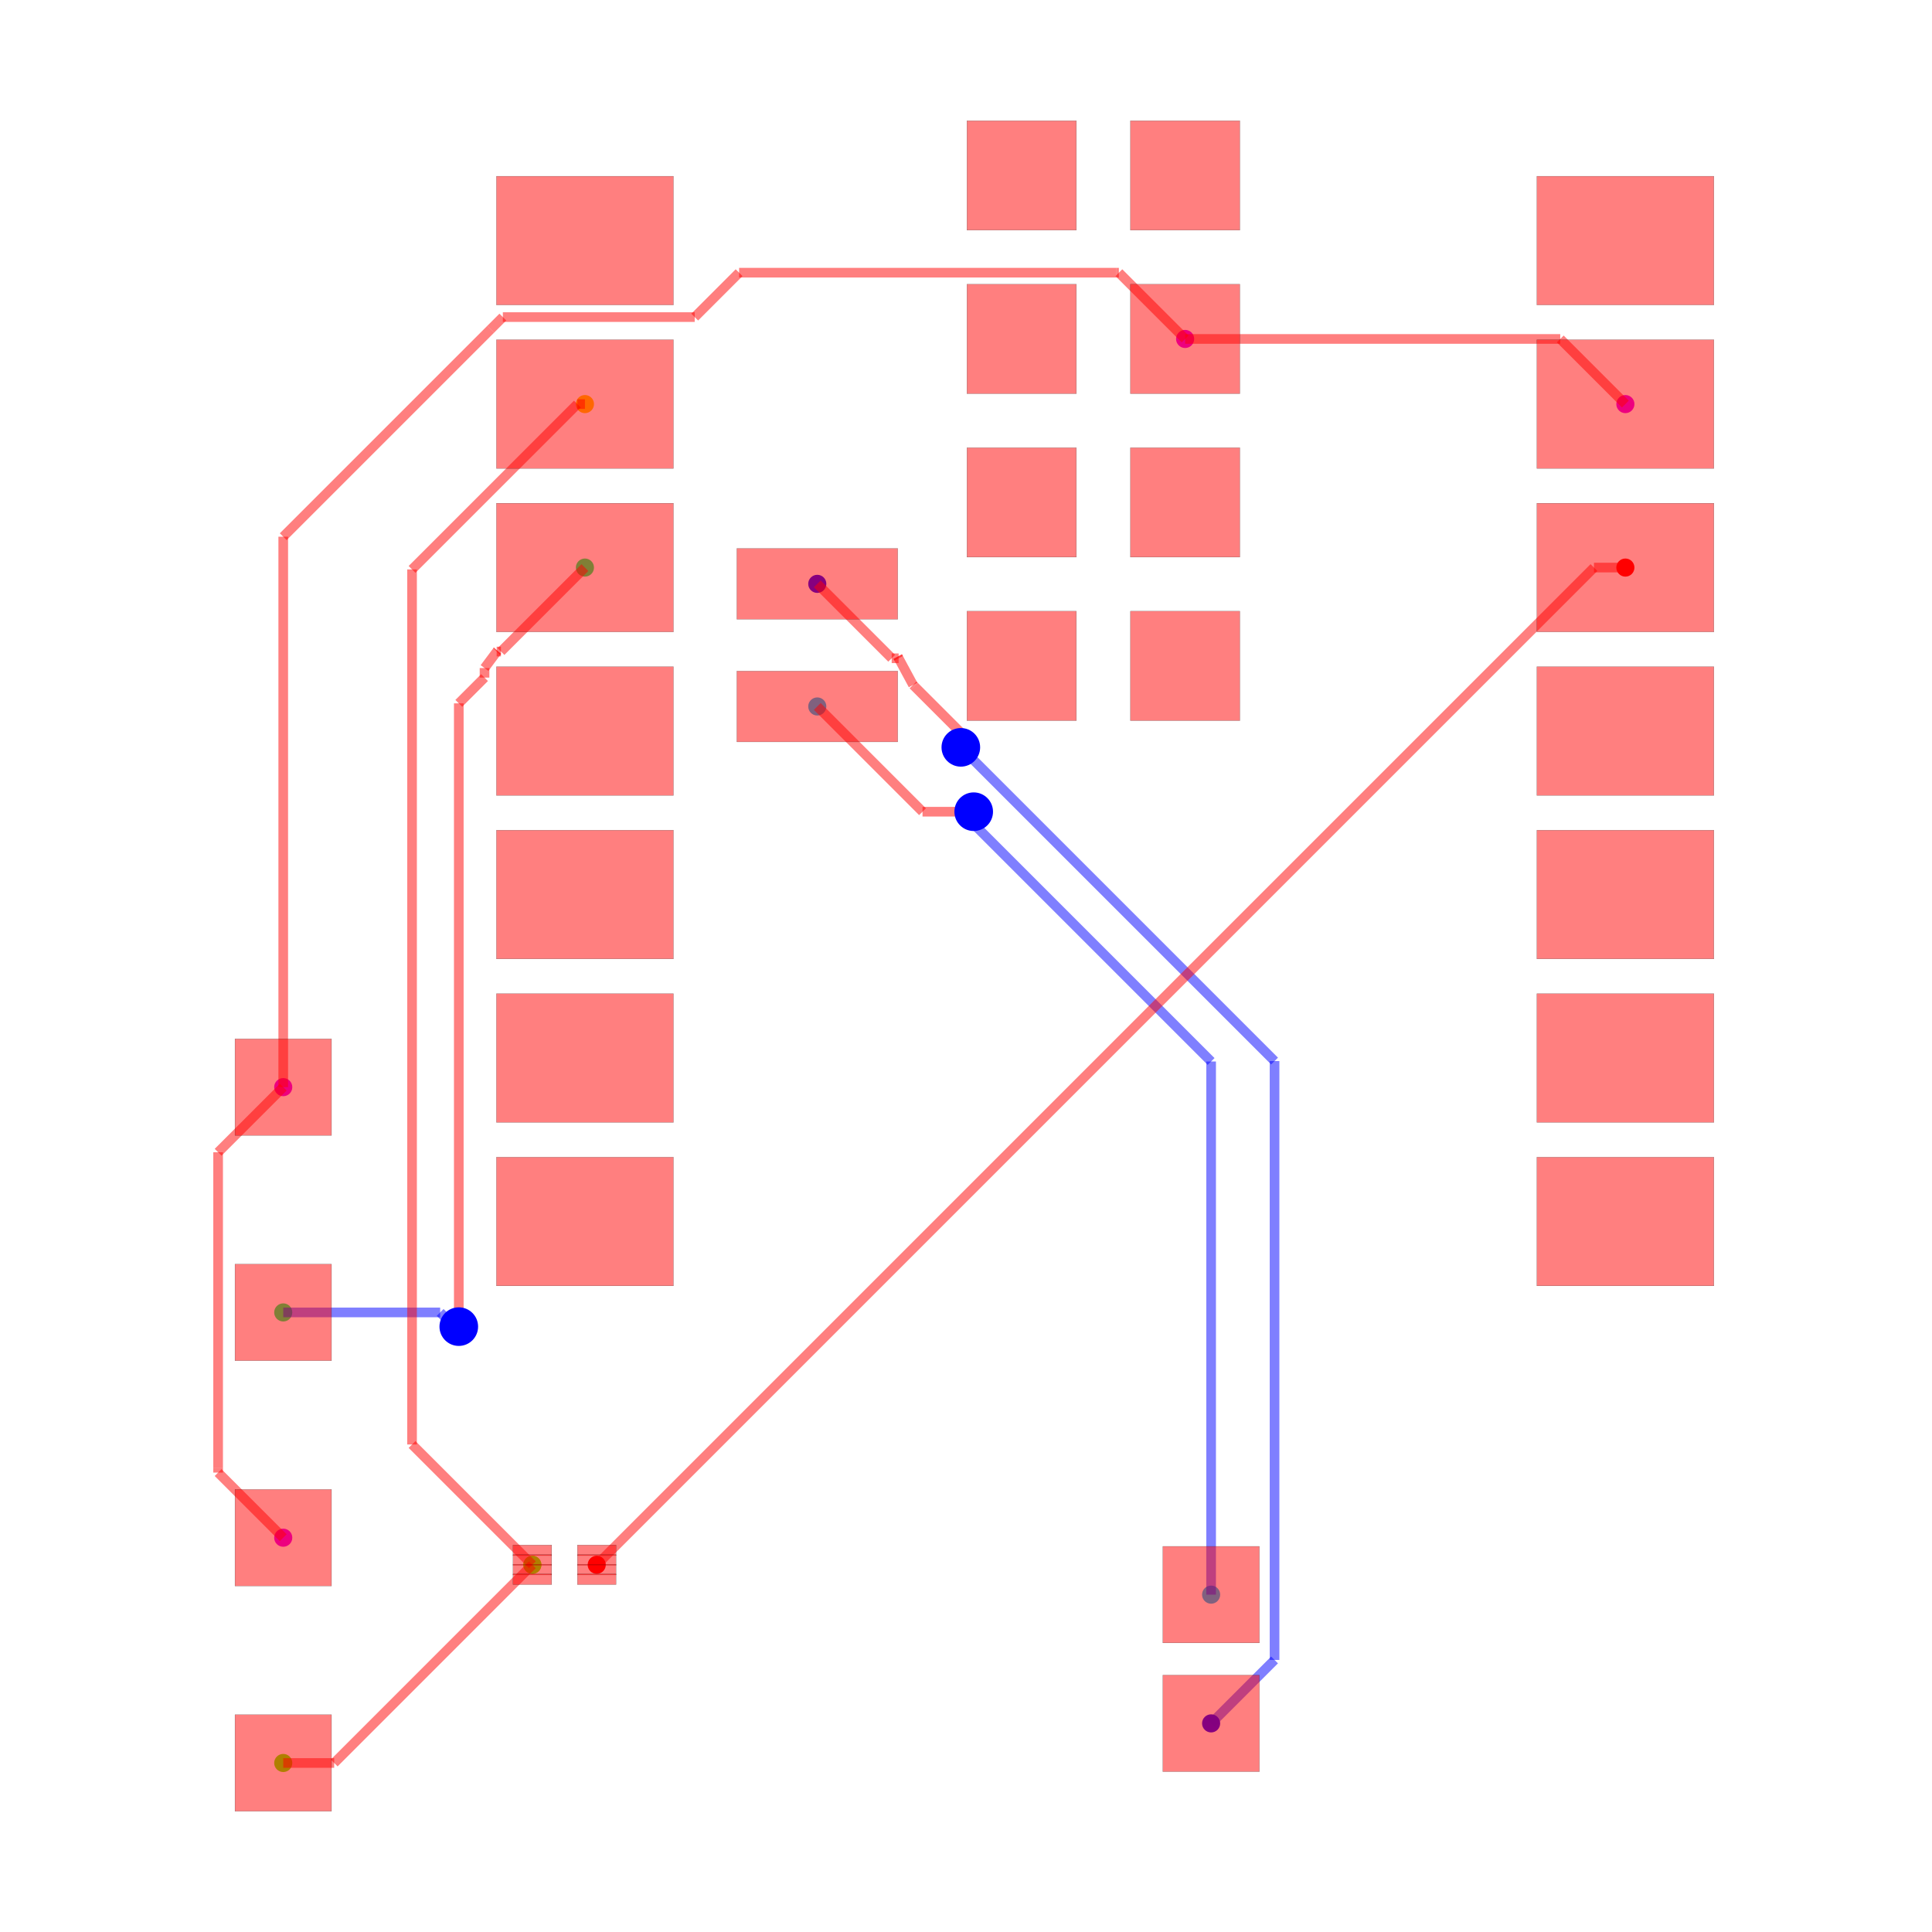
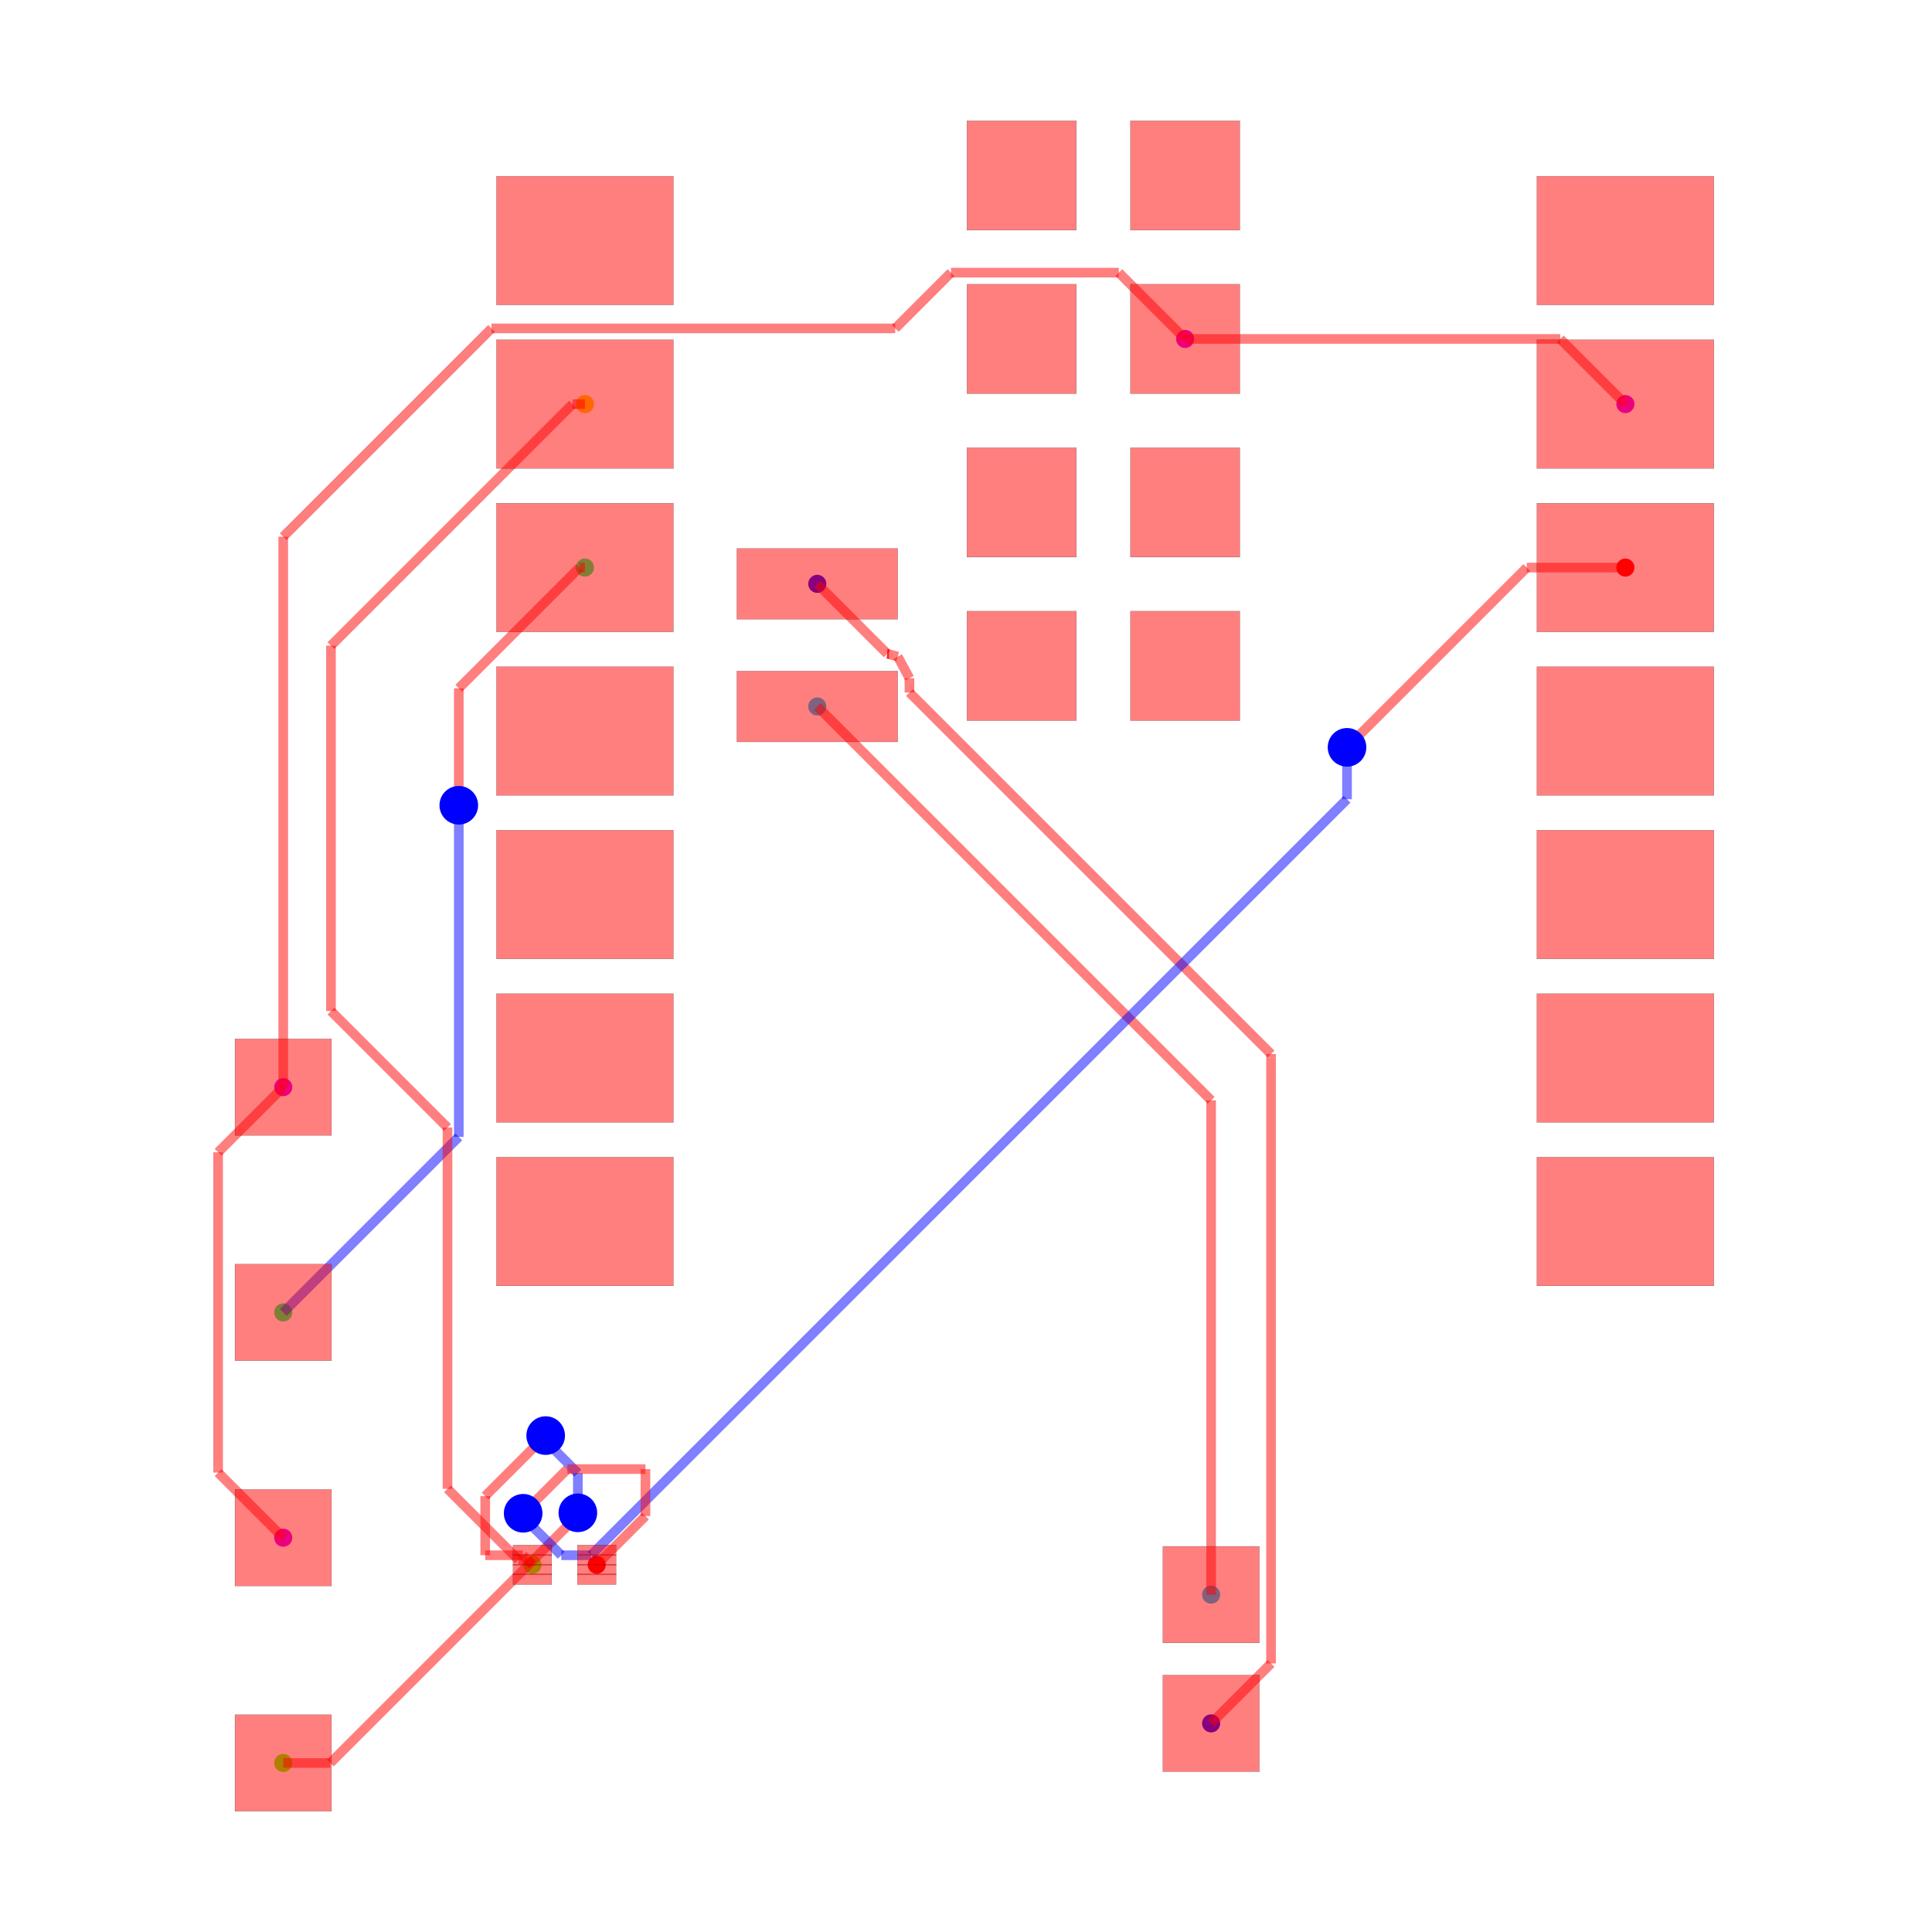
<svg xmlns="http://www.w3.org/2000/svg" width="640" height="640" viewBox="0 0 640 640">
  <rect width="100%" height="100%" fill="white" />
  <g>
    <circle data-type="point" data-label="source_trace_2 (top)" data-x="10.124772" data-y="6.993" cx="538.428" cy="188.015" r="3" fill="hsl(0, 100%, 50%)" />
  </g>
  <g>
    <circle data-type="point" data-label="source_trace_2 (top)" data-x="-5.856893060790263" data-y="-8.500436101920712" cx="197.674" cy="518.359" r="3" fill="hsl(0, 100%, 50%)" />
  </g>
  <g>
    <circle data-type="point" data-label="source_trace_3 (top)" data-x="-6.040227999999999" data-y="9.533000000000001" cx="193.765" cy="133.858" r="3" fill="hsl(48.571, 100%, 50%)" />
  </g>
  <g>
    <circle data-type="point" data-label="source_trace_3 (top)" data-x="-6.856893060790263" data-y="-8.500436101920712" cx="176.352" cy="518.359" r="3" fill="hsl(48.571, 100%, 50%)" />
  </g>
  <g>
    <circle data-type="point" data-label="source_trace_4 (top)" data-x="-6.856893060790263" data-y="-8.500436101920712" cx="176.352" cy="518.359" r="3" fill="hsl(97.143, 100%, 50%)" />
  </g>
  <g>
    <circle data-type="point" data-label="source_trace_4 (top)" data-x="-10.727385294299685" data-y="-11.579453643315949" cx="93.827" cy="584.009" r="3" fill="hsl(97.143, 100%, 50%)" />
  </g>
  <g>
    <circle data-type="point" data-label="source_trace_6 (top)" data-x="-6.040227999999999" data-y="6.993" cx="193.765" cy="188.015" r="3" fill="hsl(145.714, 100%, 50%)" />
  </g>
  <g>
    <circle data-type="point" data-label="source_trace_6 (top)" data-x="-10.727385294299685" data-y="-4.579453643315949" cx="93.827" cy="434.758" r="3" fill="hsl(145.714, 100%, 50%)" />
  </g>
  <g>
    <circle data-type="point" data-label="source_trace_8 (top)" data-x="-2.4302279999999996" data-y="4.835" cx="270.736" cy="234.026" r="3" fill="hsl(194.286, 100%, 50%)" />
  </g>
  <g>
    <circle data-type="point" data-label="source_trace_8 (top)" data-x="3.6885631738662035" data-y="-8.96420520580684" cx="401.198" cy="528.248" r="3" fill="hsl(194.286, 100%, 50%)" />
  </g>
  <g>
    <circle data-type="point" data-label="source_trace_9 (top)" data-x="-2.4302279999999996" data-y="6.74" cx="270.736" cy="193.409" r="3" fill="hsl(242.857, 100%, 50%)" />
  </g>
  <g>
    <circle data-type="point" data-label="source_trace_9 (top)" data-x="3.6885631738662035" data-y="-10.96420520580684" cx="401.198" cy="570.891" r="3" fill="hsl(242.857, 100%, 50%)" />
  </g>
  <g>
    <circle data-type="point" data-label="source_net_0 (top)" data-x="-10.727385294299685" data-y="-8.079453643315949" cx="93.827" cy="509.383" r="3" fill="hsl(291.429, 100%, 50%)" />
  </g>
  <g>
    <circle data-type="point" data-label="source_net_0 (top)" data-x="-10.727385294299685" data-y="-1.079453643315949" cx="93.827" cy="360.132" r="3" fill="hsl(291.429, 100%, 50%)" />
  </g>
  <g>
    <circle data-type="point" data-label="source_net_0 (top)" data-x="3.2847720000000002" data-y="10.545" cx="392.589" cy="112.28" r="3" fill="hsl(291.429, 100%, 50%)" />
  </g>
  <g>
    <circle data-type="point" data-label="source_net_0 (top)" data-x="10.124772" data-y="9.533000000000001" cx="538.428" cy="133.858" r="3" fill="hsl(291.429, 100%, 50%)" />
  </g>
  <g>
    <polyline data-points="3.2847720000000002,10.545 9.112772000000001,10.545" data-type="line" data-label="" points="392.589,112.28 516.851,112.28" fill="none" stroke="rgba(255,0,0,0.5)" stroke-width="3.198" />
  </g>
  <g>
    <polyline data-points="9.112772000000001,10.545 10.124772,9.533000000000001" data-type="line" data-label="" points="516.851,112.28 538.428,133.858" fill="none" stroke="rgba(255,0,0,0.5)" stroke-width="3.198" />
  </g>
  <g>
    <polyline data-points="-10.727385294299685,-1.079453643315949 -11.739164004666605,-2.0912323536828694" data-type="line" data-label="" points="93.827,360.132 72.254,381.705" fill="none" stroke="rgba(255,0,0,0.5)" stroke-width="3.198" />
  </g>
  <g>
    <polyline data-points="-11.739164004666605,-2.0912323536828694 -11.739164004666605,-6.998860481510511" data-type="line" data-label="" points="72.254,381.705 72.254,486.343" fill="none" stroke="rgba(255,0,0,0.5)" stroke-width="3.198" />
  </g>
  <g>
    <polyline data-points="-11.739164004666605,-6.998860481510511 -11.739164004666605,-7.0676749329490285" data-type="line" data-label="" points="72.254,486.343 72.254,487.81" fill="none" stroke="rgba(255,0,0,0.5)" stroke-width="3.198" />
  </g>
  <g>
    <polyline data-points="-11.739164004666605,-7.0676749329490285 -10.727385294299685,-8.079453643315949" data-type="line" data-label="" points="72.254,487.81 93.827,509.383" fill="none" stroke="rgba(255,0,0,0.5)" stroke-width="3.198" />
  </g>
  <g>
-     <polyline data-points="-10.727385294299685,-1.079453643315949 -10.727385294299685,7.4726147057003125" data-type="line" data-label="" points="93.827,360.132 93.827,177.788" fill="none" stroke="rgba(255,0,0,0.5)" stroke-width="3.198" />
-   </g>
-   <g>
-     <polyline data-points="-10.727385294299685,7.4726147057003125 -7.504430192960102,10.695569807039895" data-type="line" data-label="" points="93.827,177.788 162.546,109.07" fill="none" stroke="rgba(255,0,0,0.5)" stroke-width="3.198" />
-   </g>
-   <g>
-     <polyline data-points="-7.504430192960102,10.695569807039895 -7.315457842262688,10.88454215773731" data-type="line" data-label="" points="162.546,109.07 166.575,105.041" fill="none" stroke="rgba(255,0,0,0.5)" stroke-width="3.198" />
-   </g>
-   <g>
-     <polyline data-points="-7.315457842262688,10.88454215773731 -4.334725545341738,10.88454215773731" data-type="line" data-label="" points="166.575,105.041 230.129,105.041" fill="none" stroke="rgba(255,0,0,0.5)" stroke-width="3.198" />
-   </g>
-   <g>
-     <polyline data-points="-4.334725545341738,10.88454215773731 -3.6448984537110194,11.574369249368027" data-type="line" data-label="" points="230.129,105.041 244.837,90.332" fill="none" stroke="rgba(255,0,0,0.5)" stroke-width="3.198" />
-   </g>
-   <g>
-     <polyline data-points="-3.6448984537110194,11.574369249368027 2.212781210004077,11.574369249368027" data-type="line" data-label="" points="244.837,90.332 369.732,90.332" fill="none" stroke="rgba(255,0,0,0.5)" stroke-width="3.198" />
-   </g>
-   <g>
-     <polyline data-points="2.212781210004077,11.574369249368027 2.2554027506319727,11.574369249368027" data-type="line" data-label="" points="369.732,90.332 370.641,90.332" fill="none" stroke="rgba(255,0,0,0.5)" stroke-width="3.198" />
-   </g>
-   <g>
-     <polyline data-points="2.2554027506319727,11.574369249368027 3.2847720000000002,10.545" data-type="line" data-label="" points="370.641,90.332 392.589,112.28" fill="none" stroke="rgba(255,0,0,0.5)" stroke-width="3.198" />
-   </g>
-   <g>
-     <polyline data-points="3.6885631738662035,-10.96420520580684 4.674120983188008,-9.978647396485036" data-type="line" data-label="" points="401.198,570.891 422.212,549.877" fill="none" stroke="rgba(0,0,255,0.5)" stroke-width="3.198" />
-   </g>
-   <g>
-     <polyline data-points="4.674120983188008,-9.978647396485036 4.674120983188008,-0.674120983188008" data-type="line" data-label="" points="422.212,549.877 422.212,351.49" fill="none" stroke="rgba(0,0,255,0.5)" stroke-width="3.198" />
-   </g>
-   <g>
-     <polyline data-points="4.674120983188008,-0.674120983188008 4.674120983188008,-0.674120983188008" data-type="line" data-label="" points="422.212,351.49 422.212,351.49" fill="none" stroke="rgba(0,0,255,0.5)" stroke-width="3.198" />
-   </g>
-   <g>
-     <polyline data-points="4.674120983188008,-0.674120983188008 -0.09864075876721756,4.098640758767218" data-type="line" data-label="" points="422.212,351.49 320.449,249.727" fill="none" stroke="rgba(0,0,255,0.5)" stroke-width="3.198" />
-   </g>
-   <g>
-     <polyline data-points="-0.09864075876721756,4.098640758767218 -0.20000000000000007,4.2" data-type="line" data-label="" points="320.449,249.727 318.288,247.566" fill="none" stroke="rgba(0,0,255,0.5)" stroke-width="3.198" />
-   </g>
-   <g>
-     <polyline data-points="-0.20000000000000007,4.2 -0.20000000000000007,4.427185997837801" data-type="line" data-label="" points="318.288,247.566 318.288,242.722" fill="none" stroke="rgba(255,0,0,0.5)" stroke-width="3.198" />
-   </g>
-   <g>
-     <polyline data-points="-0.20000000000000007,4.427185997837801 -0.922332738637972,5.149518736475773" data-type="line" data-label="" points="318.288,242.722 302.887,227.32" fill="none" stroke="rgba(255,0,0,0.5)" stroke-width="3.198" />
-   </g>
-   <g>
-     <polyline data-points="-0.922332738637972,5.149518736475773 -0.9422171231427705,5.169403120980571" data-type="line" data-label="" points="302.887,227.32 302.463,226.896" fill="none" stroke="rgba(255,0,0,0.5)" stroke-width="3.198" />
-   </g>
-   <g>
-     <polyline data-points="-0.9422171231427705,5.169403120980571 -1.1802279999999996,5.609999999999999" data-type="line" data-label="" points="302.463,226.896 297.388,217.502" fill="none" stroke="rgba(255,0,0,0.5)" stroke-width="3.198" />
-   </g>
-   <g>
-     <polyline data-points="-1.1802279999999996,5.609999999999999 -1.1661280208573745,5.583898643261558" data-type="line" data-label="" points="297.388,217.502 297.688,218.059" fill="none" stroke="rgba(255,0,0,0.5)" stroke-width="3.198" />
-   </g>
-   <g>
-     <polyline data-points="-1.1661280208573745,5.583898643261558 -1.2741266432615577,5.583898643261558" data-type="line" data-label="" points="297.688,218.059 295.386,218.059" fill="none" stroke="rgba(255,0,0,0.5)" stroke-width="3.198" />
-   </g>
-   <g>
-     <polyline data-points="-1.2741266432615577,5.583898643261558 -2.4302279999999996,6.74" data-type="line" data-label="" points="295.386,218.059 270.736,193.409" fill="none" stroke="rgba(255,0,0,0.5)" stroke-width="3.198" />
-   </g>
-   <g>
-     <polyline data-points="3.6885631738662035,-8.96420520580684 3.6885631738662035,-0.6807443896291092" data-type="line" data-label="" points="401.198,528.248 401.198,351.631" fill="none" stroke="rgba(0,0,255,0.5)" stroke-width="3.198" />
-   </g>
-   <g>
-     <polyline data-points="3.6885631738662035,-0.6807443896291092 -1.1102230246251565e-16,3.0078187842370943" data-type="line" data-label="" points="401.198,351.631 322.552,272.985" fill="none" stroke="rgba(0,0,255,0.5)" stroke-width="3.198" />
-   </g>
-   <g>
-     <polyline data-points="-1.1102230246251565e-16,3.0078187842370943 -1.1102230246251565e-16,3.2" data-type="line" data-label="" points="322.552,272.985 322.552,268.887" fill="none" stroke="rgba(0,0,255,0.5)" stroke-width="3.198" />
-   </g>
-   <g>
-     <polyline data-points="-1.1102230246251565e-16,3.2 -0.7952279999999998,3.2" data-type="line" data-label="" points="322.552,268.887 305.597,268.887" fill="none" stroke="rgba(255,0,0,0.5)" stroke-width="3.198" />
-   </g>
-   <g>
-     <polyline data-points="-0.7952279999999998,3.2 -2.4302279999999996,4.835" data-type="line" data-label="" points="305.597,268.887 270.736,234.026" fill="none" stroke="rgba(255,0,0,0.5)" stroke-width="3.198" />
-   </g>
-   <g>
-     <polyline data-points="-10.727385294299685,-4.579453643315949 -8.289406631757966,-4.579453643315949" data-type="line" data-label="" points="93.827,434.758 145.809,434.758" fill="none" stroke="rgba(0,0,255,0.5)" stroke-width="3.198" />
-   </g>
-   <g>
-     <polyline data-points="-8.289406631757966,-4.579453643315949 -8.068860275073915,-4.800000000000001" data-type="line" data-label="" points="145.809,434.758 150.511,439.46" fill="none" stroke="rgba(0,0,255,0.5)" stroke-width="3.198" />
-   </g>
-   <g>
-     <polyline data-points="-8.068860275073915,-4.800000000000001 -7.999999999999998,-4.800000000000001" data-type="line" data-label="" points="150.511,439.46 151.979,439.46" fill="none" stroke="rgba(0,0,255,0.5)" stroke-width="3.198" />
-   </g>
-   <g>
-     <polyline data-points="-7.999999999999998,-4.800000000000001 -7.999999999999998,4.883422117035144" data-type="line" data-label="" points="151.979,439.46 151.979,232.994" fill="none" stroke="rgba(255,0,0,0.5)" stroke-width="3.198" />
-   </g>
-   <g>
-     <polyline data-points="-7.999999999999998,4.883422117035144 -7.6000000000000005,5.283422117035141" data-type="line" data-label="" points="151.979,232.994 160.508,224.465" fill="none" stroke="rgba(255,0,0,0.5)" stroke-width="3.198" />
-   </g>
-   <g>
-     <polyline data-points="-7.6000000000000005,5.283422117035141 -7.6000000000000005,5.431723527567994" data-type="line" data-label="" points="160.508,224.465 160.508,221.303" fill="none" stroke="rgba(255,0,0,0.5)" stroke-width="3.198" />
-   </g>
-   <g>
-     <polyline data-points="-7.6000000000000005,5.431723527567994 -7.4,5.7" data-type="line" data-label="" points="160.508,221.303 164.772,215.583" fill="none" stroke="rgba(255,0,0,0.5)" stroke-width="3.198" />
-   </g>
-   <g>
-     <polyline data-points="-7.4,5.7 -7.411569123234267,5.688430876765733" data-type="line" data-label="" points="164.772,215.583 164.526,215.83" fill="none" stroke="rgba(255,0,0,0.5)" stroke-width="3.198" />
-   </g>
-   <g>
-     <polyline data-points="-7.411569123234267,5.688430876765733 -7.344797123234266,5.688430876765733" data-type="line" data-label="" points="164.526,215.83 165.949,215.83" fill="none" stroke="rgba(255,0,0,0.5)" stroke-width="3.198" />
-   </g>
-   <g>
-     <polyline data-points="-7.344797123234266,5.688430876765733 -6.040227999999999,6.993" data-type="line" data-label="" points="165.949,215.83 193.765,188.015" fill="none" stroke="rgba(255,0,0,0.5)" stroke-width="3.198" />
-   </g>
-   <g>
-     <polyline data-points="-10.727385294299685,-11.579453643315949 -9.9359106021855,-11.579453643315949" data-type="line" data-label="" points="93.827,584.009 110.703,584.009" fill="none" stroke="rgba(255,0,0,0.5)" stroke-width="3.198" />
-   </g>
-   <g>
-     <polyline data-points="-9.9359106021855,-11.579453643315949 -6.856893060790263,-8.500436101920712" data-type="line" data-label="" points="110.703,584.009 176.352,518.359" fill="none" stroke="rgba(255,0,0,0.5)" stroke-width="3.198" />
-   </g>
-   <g>
-     <polyline data-points="-6.040227999999999,9.533000000000001 -6.1574925546721975,9.533000000000001" data-type="line" data-label="" points="193.765,133.858 191.265,133.858" fill="none" stroke="rgba(255,0,0,0.5)" stroke-width="3.198" />
-   </g>
-   <g>
-     <polyline data-points="-6.1574925546721975,9.533000000000001 -8.726155687637062,6.964336867035136" data-type="line" data-label="" points="191.265,133.858 136.497,188.626" fill="none" stroke="rgba(255,0,0,0.5)" stroke-width="3.198" />
-   </g>
-   <g>
-     <polyline data-points="-8.726155687637062,6.964336867035136 -8.726155687637062,-6.631173475073913" data-type="line" data-label="" points="136.497,188.626 136.497,478.504" fill="none" stroke="rgba(255,0,0,0.5)" stroke-width="3.198" />
-   </g>
-   <g>
-     <polyline data-points="-8.726155687637062,-6.631173475073913 -6.856893060790263,-8.500436101920712" data-type="line" data-label="" points="136.497,478.504 176.352,518.359" fill="none" stroke="rgba(255,0,0,0.5)" stroke-width="3.198" />
-   </g>
-   <g>
-     <polyline data-points="10.124772,6.993 9.63654304113045,6.993" data-type="line" data-label="" points="538.428,188.015 528.019,188.015" fill="none" stroke="rgba(255,0,0,0.5)" stroke-width="3.198" />
-   </g>
-   <g>
-     <polyline data-points="9.63654304113045,6.993 -5.856893060790263,-8.500436101920712" data-type="line" data-label="" points="528.019,188.015 197.674,518.359" fill="none" stroke="rgba(255,0,0,0.5)" stroke-width="3.198" />
+     <polyline data-points="-10.727385294299685,-1.079453643315949 -10.727385294299685,7.472614705700316" data-type="line" data-label="" points="93.827,360.132 93.827,177.788" fill="none" stroke="rgba(255,0,0,0.5)" stroke-width="3.198" />
+   </g>
+   <g>
+     <polyline data-points="-10.727385294299685,7.472614705700316 -7.491083179003894,10.708916820996107" data-type="line" data-label="" points="93.827,177.788 162.83,108.785" fill="none" stroke="rgba(255,0,0,0.5)" stroke-width="3.198" />
+   </g>
+   <g>
+     <polyline data-points="-7.491083179003894,10.708916820996107 -1.219065430767266,10.708916820996107" data-type="line" data-label="" points="162.83,108.785 296.56,108.785" fill="none" stroke="rgba(255,0,0,0.5)" stroke-width="3.198" />
+   </g>
+   <g>
+     <polyline data-points="-1.219065430767266,10.708916820996107 -0.35256191584477037,11.575420335918603" data-type="line" data-label="" points="296.56,108.785 315.035,90.31" fill="none" stroke="rgba(255,0,0,0.5)" stroke-width="3.198" />
+   </g>
+   <g>
+     <polyline data-points="-0.35256191584477037,11.575420335918603 2.2543516640813976,11.575420335918603" data-type="line" data-label="" points="315.035,90.31 370.618,90.31" fill="none" stroke="rgba(255,0,0,0.5)" stroke-width="3.198" />
+   </g>
+   <g>
+     <polyline data-points="2.2543516640813976,11.575420335918603 3.2847720000000002,10.545" data-type="line" data-label="" points="370.618,90.31 392.589,112.28" fill="none" stroke="rgba(255,0,0,0.5)" stroke-width="3.198" />
+   </g>
+   <g>
+     <polyline data-points="3.6885631738662035,-10.96420520580684 4.619668680956161,-10.033099698716882" data-type="line" data-label="" points="401.198,570.891 421.051,551.038" fill="none" stroke="rgba(255,0,0,0.5)" stroke-width="3.198" />
+   </g>
+   <g>
+     <polyline data-points="4.619668680956161,-10.033099698716882 4.619668680956161,-0.6196686809561599" data-type="line" data-label="" points="421.051,551.038 421.051,350.329" fill="none" stroke="rgba(255,0,0,0.5)" stroke-width="3.198" />
+   </g>
+   <g>
+     <polyline data-points="4.619668680956161,-0.6196686809561599 4.619668680956161,-0.5650877016006772" data-type="line" data-label="" points="421.051,350.329 421.051,349.165" fill="none" stroke="rgba(255,0,0,0.5)" stroke-width="3.198" />
+   </g>
+   <g>
+     <polyline data-points="4.619668680956161,-0.5650877016006772 -0.998408061123982,5.052989040479465" data-type="line" data-label="" points="421.051,349.165 301.264,229.379" fill="none" stroke="rgba(255,0,0,0.5)" stroke-width="3.198" />
+   </g>
+   <g>
+     <polyline data-points="-0.998408061123982,5.052989040479465 -0.9984080611239823,5.273421694545791" data-type="line" data-label="" points="301.264,229.379 301.264,224.679" fill="none" stroke="rgba(255,0,0,0.5)" stroke-width="3.198" />
+   </g>
+   <g>
+     <polyline data-points="-0.9984080611239823,5.273421694545791 -1.1802279999999996,5.609999999999999" data-type="line" data-label="" points="301.264,224.679 297.388,217.502" fill="none" stroke="rgba(255,0,0,0.5)" stroke-width="3.198" />
+   </g>
+   <g>
+     <polyline data-points="-1.1802279999999996,5.609999999999999 -1.3431819082348602,5.652953908234861" data-type="line" data-label="" points="297.388,217.502 293.913,216.586" fill="none" stroke="rgba(255,0,0,0.5)" stroke-width="3.198" />
+   </g>
+   <g>
+     <polyline data-points="-1.3431819082348602,5.652953908234861 -1.3168938727629869,5.652953908234861" data-type="line" data-label="" points="293.913,216.586 294.474,216.586" fill="none" stroke="rgba(255,0,0,0.5)" stroke-width="3.198" />
+   </g>
+   <g>
+     <polyline data-points="-1.3168938727629869,5.652953908234861 -1.3431819082348602,5.652953908234861" data-type="line" data-label="" points="294.474,216.586 293.913,216.586" fill="none" stroke="rgba(255,0,0,0.5)" stroke-width="3.198" />
+   </g>
+   <g>
+     <polyline data-points="-1.3431819082348602,5.652953908234861 -2.4302279999999996,6.74" data-type="line" data-label="" points="293.913,216.586 270.736,193.409" fill="none" stroke="rgba(255,0,0,0.5)" stroke-width="3.198" />
+   </g>
+   <g>
+     <polyline data-points="3.6885631738662035,-8.96420520580684 3.6885631738662035,-1.2837911738662031" data-type="line" data-label="" points="401.198,528.248 401.198,364.489" fill="none" stroke="rgba(255,0,0,0.5)" stroke-width="3.198" />
+   </g>
+   <g>
+     <polyline data-points="3.6885631738662035,-1.2837911738662031 -2.4302279999999996,4.835" data-type="line" data-label="" points="401.198,364.489 270.736,234.026" fill="none" stroke="rgba(255,0,0,0.5)" stroke-width="3.198" />
+   </g>
+   <g>
+     <polyline data-points="-10.727385294299685,-4.579453643315949 -8,-1.852068349016264" data-type="line" data-label="" points="93.827,434.758 151.979,376.605" fill="none" stroke="rgba(0,0,255,0.5)" stroke-width="3.198" />
+   </g>
+   <g>
+     <polyline data-points="-8,-1.852068349016264 -8,3.2905434007634384" data-type="line" data-label="" points="151.979,376.605 151.979,266.957" fill="none" stroke="rgba(0,0,255,0.5)" stroke-width="3.198" />
+   </g>
+   <g>
+     <polyline data-points="-8,3.2905434007634384 -8,3.299999999999998" data-type="line" data-label="" points="151.979,266.957 151.979,266.755" fill="none" stroke="rgba(0,0,255,0.5)" stroke-width="3.198" />
+   </g>
+   <g>
+     <polyline data-points="-8,3.299999999999998 -8,5.11748945682273" data-type="line" data-label="" points="151.979,266.755 151.979,228.003" fill="none" stroke="rgba(255,0,0,0.5)" stroke-width="3.198" />
+   </g>
+   <g>
+     <polyline data-points="-8,5.11748945682273 -7.515466100344006,5.602023356478724" data-type="line" data-label="" points="151.979,228.003 162.31,217.672" fill="none" stroke="rgba(255,0,0,0.5)" stroke-width="3.198" />
+   </g>
+   <g>
+     <polyline data-points="-7.515466100344006,5.602023356478724 -6.1244894568227295,6.993" data-type="line" data-label="" points="162.31,217.672 191.968,188.015" fill="none" stroke="rgba(255,0,0,0.5)" stroke-width="3.198" />
+   </g>
+   <g>
+     <polyline data-points="-6.1244894568227295,6.993 -6.040227999999999,6.993" data-type="line" data-label="" points="191.968,188.015 193.765,188.015" fill="none" stroke="rgba(255,0,0,0.5)" stroke-width="3.198" />
+   </g>
+   <g>
+     <polyline data-points="-10.727385294299685,-11.579453643315949 -9.995840891845322,-11.579453643315949" data-type="line" data-label="" points="93.827,584.009 109.425,584.009" fill="none" stroke="rgba(255,0,0,0.5)" stroke-width="3.198" />
+   </g>
+   <g>
+     <polyline data-points="-9.995840891845322,-11.579453643315949 -6.27054834636488,-7.854161097835505" data-type="line" data-label="" points="109.425,584.009 188.854,504.58" fill="none" stroke="rgba(255,0,0,0.5)" stroke-width="3.198" />
+   </g>
+   <g>
+     <polyline data-points="-6.27054834636488,-7.854161097835505 -6.149999999999998,-7.692936101920713" data-type="line" data-label="" points="188.854,504.58 191.424,501.142" fill="none" stroke="rgba(255,0,0,0.5)" stroke-width="3.198" />
+   </g>
+   <g>
+     <polyline data-points="-6.149999999999998,-7.692936101920713 -6.149999999999998,-7.0767587923760065" data-type="line" data-label="" points="191.424,501.142 191.424,488.004" fill="none" stroke="rgba(0,0,255,0.5)" stroke-width="3.198" />
+   </g>
+   <g>
+     <polyline data-points="-6.149999999999998,-7.0767587923760065 -6.599084343182644,-6.627674449193361" data-type="line" data-label="" points="191.424,488.004 181.849,478.429" fill="none" stroke="rgba(0,0,255,0.5)" stroke-width="3.198" />
+   </g>
+   <g>
+     <polyline data-points="-6.599084343182644,-6.627674449193361 -6.649999999999996,-6.4929361019207175" data-type="line" data-label="" points="181.849,478.429 180.764,475.556" fill="none" stroke="rgba(0,0,255,0.5)" stroke-width="3.198" />
+   </g>
+   <g>
+     <polyline data-points="-6.649999999999996,-6.4929361019207175 -7.589419793597344,-7.432355895518065" data-type="line" data-label="" points="180.764,475.556 160.734,495.586" fill="none" stroke="rgba(255,0,0,0.5)" stroke-width="3.198" />
+   </g>
+   <g>
+     <polyline data-points="-7.589419793597344,-7.432355895518065 -7.589419793597344,-8.35211764518195" data-type="line" data-label="" points="160.734,495.586 160.734,515.197" fill="none" stroke="rgba(255,0,0,0.5)" stroke-width="3.198" />
+   </g>
+   <g>
+     <polyline data-points="-7.589419793597344,-8.35211764518195 -7.005211517529025,-8.35211764518195" data-type="line" data-label="" points="160.734,515.197 173.19,515.197" fill="none" stroke="rgba(255,0,0,0.5)" stroke-width="3.198" />
+   </g>
+   <g>
+     <polyline data-points="-7.005211517529025,-8.35211764518195 -6.856893060790263,-8.500436101920712" data-type="line" data-label="" points="173.19,515.197 176.352,518.359" fill="none" stroke="rgba(255,0,0,0.5)" stroke-width="3.198" />
+   </g>
+   <g>
+     <polyline data-points="-6.040227999999999,9.533000000000001 -6.2328807573544465,9.533000000000001" data-type="line" data-label="" points="193.765,133.858 189.657,133.858" fill="none" stroke="rgba(255,0,0,0.5)" stroke-width="3.198" />
+   </g>
+   <g>
+     <polyline data-points="-6.2328807573544465,9.533000000000001 -9.985671541014934,5.780209216339514" data-type="line" data-label="" points="189.657,133.858 109.642,213.873" fill="none" stroke="rgba(255,0,0,0.5)" stroke-width="3.198" />
+   </g>
+   <g>
+     <polyline data-points="-9.985671541014934,5.780209216339514 -9.985671541014934,0.10295454579645114" data-type="line" data-label="" points="109.642,213.873 109.642,334.921" fill="none" stroke="rgba(255,0,0,0.5)" stroke-width="3.198" />
+   </g>
+   <g>
+     <polyline data-points="-9.985671541014934,0.10295454579645114 -8.175337520593956,-1.7073794746245268" data-type="line" data-label="" points="109.642,334.921 148.241,373.52" fill="none" stroke="rgba(255,0,0,0.5)" stroke-width="3.198" />
+   </g>
+   <g>
+     <polyline data-points="-8.175337520593956,-1.7073794746245268 -8.175337520593956,-7.320135265491343" data-type="line" data-label="" points="148.241,373.52 148.241,493.193" fill="none" stroke="rgba(255,0,0,0.5)" stroke-width="3.198" />
+   </g>
+   <g>
+     <polyline data-points="-8.175337520593956,-7.320135265491343 -7.073188559792426,-8.422284226292874" data-type="line" data-label="" points="148.241,493.193 171.74,516.693" fill="none" stroke="rgba(255,0,0,0.5)" stroke-width="3.198" />
+   </g>
+   <g>
+     <polyline data-points="-7.073188559792426,-8.422284226292874 -6.935044936418102,-8.422284226292874" data-type="line" data-label="" points="171.74,516.693 174.686,516.693" fill="none" stroke="rgba(255,0,0,0.5)" stroke-width="3.198" />
+   </g>
+   <g>
+     <polyline data-points="-6.935044936418102,-8.422284226292874 -6.856893060790263,-8.500436101920712" data-type="line" data-label="" points="174.686,516.693 176.352,518.359" fill="none" stroke="rgba(255,0,0,0.5)" stroke-width="3.198" />
+   </g>
+   <g>
+     <polyline data-points="10.124772,6.993 8.593,6.993" data-type="line" data-label="" points="538.428,188.015 505.769,188.015" fill="none" stroke="rgba(255,0,0,0.5)" stroke-width="3.198" />
+   </g>
+   <g>
+     <polyline data-points="8.593,6.993 5.883825914208601,4.2838259142086015" data-type="line" data-label="" points="505.769,188.015 448.005,245.778" fill="none" stroke="rgba(255,0,0,0.5)" stroke-width="3.198" />
+   </g>
+   <g>
+     <polyline data-points="5.883825914208601,4.2838259142086015 5.8,4.2" data-type="line" data-label="" points="448.005,245.778 446.217,247.566" fill="none" stroke="rgba(255,0,0,0.5)" stroke-width="3.198" />
+   </g>
+   <g>
+     <polyline data-points="5.8,4.2 5.8,3.3938486908419687" data-type="line" data-label="" points="446.217,247.566 446.217,264.754" fill="none" stroke="rgba(0,0,255,0.5)" stroke-width="3.198" />
+   </g>
+   <g>
+     <polyline data-points="5.8,3.3938486908419687 -5.946006303782088,-8.35215761294012" data-type="line" data-label="" points="446.217,264.754 195.774,515.198" fill="none" stroke="rgba(0,0,255,0.5)" stroke-width="3.198" />
+   </g>
+   <g>
+     <polyline data-points="-5.946006303782088,-8.35215761294012 -6.407430974662425,-8.35215761294012" data-type="line" data-label="" points="195.774,515.198 185.935,515.198" fill="none" stroke="rgba(0,0,255,0.5)" stroke-width="3.198" />
+   </g>
+   <g>
+     <polyline data-points="-6.407430974662425,-8.35215761294012 -7.000000000000002,-7.759588587602543" data-type="line" data-label="" points="185.935,515.198 173.301,502.563" fill="none" stroke="rgba(0,0,255,0.5)" stroke-width="3.198" />
+   </g>
+   <g>
+     <polyline data-points="-7.000000000000002,-7.759588587602543 -7.000000000000002,-7.700000000000003" data-type="line" data-label="" points="173.301,502.563 173.301,501.293" fill="none" stroke="rgba(0,0,255,0.5)" stroke-width="3.198" />
+   </g>
+   <g>
+     <polyline data-points="-7.000000000000002,-7.700000000000003 -6.313310751779734,-7.013310751779735" data-type="line" data-label="" points="173.301,501.293 187.942,486.651" fill="none" stroke="rgba(255,0,0,0.5)" stroke-width="3.198" />
+   </g>
+   <g>
+     <polyline data-points="-6.313310751779734,-7.013310751779735 -5.1000000000000085,-7.013310751779735" data-type="line" data-label="" points="187.942,486.651 213.812,486.651" fill="none" stroke="rgba(255,0,0,0.5)" stroke-width="3.198" />
+   </g>
+   <g>
+     <polyline data-points="-5.1000000000000085,-7.013310751779735 -5.1000000000000085,-7.743543041130458" data-type="line" data-label="" points="213.812,486.651 213.812,502.221" fill="none" stroke="rgba(255,0,0,0.5)" stroke-width="3.198" />
+   </g>
+   <g>
+     <polyline data-points="-5.1000000000000085,-7.743543041130458 -5.856893060790263,-8.500436101920712" data-type="line" data-label="" points="213.812,502.221 197.674,518.359" fill="none" stroke="rgba(255,0,0,0.5)" stroke-width="3.198" />
  </g>
  <g>
    <rect data-type="rect" data-label="" data-x="-5.856893060790263" data-y="-8.275436101920713" x="191.277" y="511.803" width="12.793" height="3.518" fill="rgba(255,0,0,0.5)" stroke="black" stroke-width="0.047" />
  </g>
  <g>
    <rect data-type="rect" data-label="" data-x="-5.856893060790263" data-y="-8.425436101920713" x="191.277" y="515.001" width="12.793" height="3.518" fill="rgba(255,0,0,0.5)" stroke="black" stroke-width="0.047" />
  </g>
  <g>
    <rect data-type="rect" data-label="" data-x="-5.856893060790263" data-y="-8.575436101920712" x="191.277" y="518.199" width="12.793" height="3.518" fill="rgba(255,0,0,0.5)" stroke="black" stroke-width="0.047" />
  </g>
  <g>
    <rect data-type="rect" data-label="" data-x="-5.856893060790263" data-y="-8.725436101920712" x="191.277" y="521.398" width="12.793" height="3.518" fill="rgba(255,0,0,0.5)" stroke="black" stroke-width="0.047" />
  </g>
  <g>
    <rect data-type="rect" data-label="" data-x="-6.856893060790263" data-y="-8.275436101920713" x="169.956" y="511.803" width="12.793" height="3.518" fill="rgba(255,0,0,0.5)" stroke="black" stroke-width="0.047" />
  </g>
  <g>
    <rect data-type="rect" data-label="" data-x="-6.856893060790263" data-y="-8.425436101920713" x="169.956" y="515.001" width="12.793" height="3.518" fill="rgba(255,0,0,0.5)" stroke="black" stroke-width="0.047" />
  </g>
  <g>
    <rect data-type="rect" data-label="" data-x="-6.856893060790263" data-y="-8.575436101920712" x="169.956" y="518.199" width="12.793" height="3.518" fill="rgba(255,0,0,0.5)" stroke="black" stroke-width="0.047" />
  </g>
  <g>
    <rect data-type="rect" data-label="" data-x="-6.856893060790263" data-y="-8.725436101920712" x="169.956" y="521.398" width="12.793" height="3.518" fill="rgba(255,0,0,0.5)" stroke="black" stroke-width="0.047" />
  </g>
  <g>
    <rect data-type="rect" data-label="" data-x="-6.040227999999999" data-y="12.073" x="164.448" y="58.379" width="58.634" height="42.643" fill="rgba(255,0,0,0.5)" stroke="black" stroke-width="0.047" />
  </g>
  <g>
    <rect data-type="rect" data-label="" data-x="-6.040227999999999" data-y="9.533000000000001" x="164.448" y="112.536" width="58.634" height="42.643" fill="rgba(255,0,0,0.5)" stroke="black" stroke-width="0.047" />
  </g>
  <g>
    <rect data-type="rect" data-label="" data-x="-6.040227999999999" data-y="6.993" x="164.448" y="166.693" width="58.634" height="42.643" fill="rgba(255,0,0,0.5)" stroke="black" stroke-width="0.047" />
  </g>
  <g>
    <rect data-type="rect" data-label="" data-x="-6.040227999999999" data-y="4.453" x="164.448" y="220.85" width="58.634" height="42.643" fill="rgba(255,0,0,0.5)" stroke="black" stroke-width="0.047" />
  </g>
  <g>
    <rect data-type="rect" data-label="" data-x="-6.040227999999999" data-y="1.9129999999999998" x="164.448" y="275.007" width="58.634" height="42.643" fill="rgba(255,0,0,0.5)" stroke="black" stroke-width="0.047" />
  </g>
  <g>
    <rect data-type="rect" data-label="" data-x="-6.040227999999999" data-y="-0.6269999999999998" x="164.448" y="329.163" width="58.634" height="42.643" fill="rgba(255,0,0,0.5)" stroke="black" stroke-width="0.047" />
  </g>
  <g>
    <rect data-type="rect" data-label="" data-x="-6.040227999999999" data-y="-3.167" x="164.448" y="383.32" width="58.634" height="42.643" fill="rgba(255,0,0,0.5)" stroke="black" stroke-width="0.047" />
  </g>
  <g>
    <rect data-type="rect" data-label="" data-x="10.124772" data-y="-3.167" x="509.111" y="383.32" width="58.634" height="42.643" fill="rgba(255,0,0,0.5)" stroke="black" stroke-width="0.047" />
  </g>
  <g>
    <rect data-type="rect" data-label="" data-x="10.124772" data-y="-0.6269999999999998" x="509.111" y="329.163" width="58.634" height="42.643" fill="rgba(255,0,0,0.5)" stroke="black" stroke-width="0.047" />
  </g>
  <g>
    <rect data-type="rect" data-label="" data-x="10.124772" data-y="1.9129999999999998" x="509.111" y="275.007" width="58.634" height="42.643" fill="rgba(255,0,0,0.5)" stroke="black" stroke-width="0.047" />
  </g>
  <g>
    <rect data-type="rect" data-label="" data-x="10.124772" data-y="4.453" x="509.111" y="220.85" width="58.634" height="42.643" fill="rgba(255,0,0,0.5)" stroke="black" stroke-width="0.047" />
  </g>
  <g>
    <rect data-type="rect" data-label="" data-x="10.124772" data-y="6.993" x="509.111" y="166.693" width="58.634" height="42.643" fill="rgba(255,0,0,0.5)" stroke="black" stroke-width="0.047" />
  </g>
  <g>
    <rect data-type="rect" data-label="" data-x="10.124772" data-y="9.533000000000001" x="509.111" y="112.536" width="58.634" height="42.643" fill="rgba(255,0,0,0.5)" stroke="black" stroke-width="0.047" />
  </g>
  <g>
    <rect data-type="rect" data-label="" data-x="10.124772" data-y="12.073" x="509.111" y="58.379" width="58.634" height="42.643" fill="rgba(255,0,0,0.5)" stroke="black" stroke-width="0.047" />
  </g>
  <g>
    <rect data-type="rect" data-label="" data-x="-2.4302279999999996" data-y="4.835" x="244.084" y="222.3" width="53.304" height="23.454" fill="rgba(255,0,0,0.5)" stroke="black" stroke-width="0.047" />
  </g>
  <g>
    <rect data-type="rect" data-label="" data-x="-2.4302279999999996" data-y="6.74" x="244.084" y="181.682" width="53.304" height="23.454" fill="rgba(255,0,0,0.5)" stroke="black" stroke-width="0.047" />
  </g>
  <g>
    <rect data-type="rect" data-label="" data-x="0.7447720000000002" data-y="13.085" x="320.308" y="40" width="36.247" height="36.247" fill="rgba(255,0,0,0.5)" stroke="black" stroke-width="0.047" />
  </g>
  <g>
    <rect data-type="rect" data-label="" data-x="3.2847720000000002" data-y="13.085" x="374.465" y="40" width="36.247" height="36.247" fill="rgba(255,0,0,0.5)" stroke="black" stroke-width="0.047" />
  </g>
  <g>
    <rect data-type="rect" data-label="" data-x="0.7447720000000002" data-y="10.545" x="320.308" y="94.157" width="36.247" height="36.247" fill="rgba(255,0,0,0.5)" stroke="black" stroke-width="0.047" />
  </g>
  <g>
    <rect data-type="rect" data-label="" data-x="3.2847720000000002" data-y="10.545" x="374.465" y="94.157" width="36.247" height="36.247" fill="rgba(255,0,0,0.5)" stroke="black" stroke-width="0.047" />
  </g>
  <g>
    <rect data-type="rect" data-label="" data-x="0.7447720000000002" data-y="8.004999999999999" x="320.308" y="148.314" width="36.247" height="36.247" fill="rgba(255,0,0,0.5)" stroke="black" stroke-width="0.047" />
  </g>
  <g>
    <rect data-type="rect" data-label="" data-x="3.2847720000000002" data-y="8.004999999999999" x="374.465" y="148.314" width="36.247" height="36.247" fill="rgba(255,0,0,0.5)" stroke="black" stroke-width="0.047" />
  </g>
  <g>
    <rect data-type="rect" data-label="" data-x="0.7447720000000002" data-y="5.465" x="320.308" y="202.471" width="36.247" height="36.247" fill="rgba(255,0,0,0.5)" stroke="black" stroke-width="0.047" />
  </g>
  <g>
    <rect data-type="rect" data-label="" data-x="3.2847720000000002" data-y="5.465" x="374.465" y="202.471" width="36.247" height="36.247" fill="rgba(255,0,0,0.5)" stroke="black" stroke-width="0.047" />
  </g>
  <g>
    <rect data-type="rect" data-label="" data-x="3.6885631738662035" data-y="-10.96420520580684" x="385.207" y="554.9" width="31.982" height="31.982" fill="rgba(255,0,0,0.5)" stroke="black" stroke-width="0.047" />
  </g>
  <g>
    <rect data-type="rect" data-label="" data-x="3.6885631738662035" data-y="-8.96420520580684" x="385.207" y="512.256" width="31.982" height="31.982" fill="rgba(255,0,0,0.5)" stroke="black" stroke-width="0.047" />
  </g>
  <g>
    <rect data-type="rect" data-label="" data-x="-10.727385294299685" data-y="-11.579453643315949" x="77.836" y="568.018" width="31.982" height="31.982" fill="rgba(255,0,0,0.5)" stroke="black" stroke-width="0.047" />
  </g>
  <g>
    <rect data-type="rect" data-label="" data-x="-10.727385294299685" data-y="-8.079453643315949" x="77.836" y="493.392" width="31.982" height="31.982" fill="rgba(255,0,0,0.5)" stroke="black" stroke-width="0.047" />
  </g>
  <g>
    <rect data-type="rect" data-label="" data-x="-10.727385294299685" data-y="-4.579453643315949" x="77.836" y="418.766" width="31.982" height="31.982" fill="rgba(255,0,0,0.5)" stroke="black" stroke-width="0.047" />
  </g>
  <g>
    <rect data-type="rect" data-label="" data-x="-10.727385294299685" data-y="-1.079453643315949" x="77.836" y="344.141" width="31.982" height="31.982" fill="rgba(255,0,0,0.5)" stroke="black" stroke-width="0.047" />
  </g>
-   <circle data-type="circle" data-label="" data-x="-0.20000000000000007" data-y="4.2" cx="318.288" cy="247.566" r="6.396" fill="blue" stroke="none" stroke-width="0.047" />
-   <circle data-type="circle" data-label="" data-x="-1.1102230246251565e-16" data-y="3.2" cx="322.552" cy="268.887" r="6.396" fill="blue" stroke="none" stroke-width="0.047" />
-   <circle data-type="circle" data-label="" data-x="-7.999999999999998" data-y="-4.800000000000001" cx="151.979" cy="439.46" r="6.396" fill="blue" stroke="none" stroke-width="0.047" />
+   <circle data-type="circle" data-label="" data-x="-8" data-y="3.299999999999998" cx="151.979" cy="266.755" r="6.396" fill="blue" stroke="none" stroke-width="0.047" />
+   <circle data-type="circle" data-label="" data-x="-6.149999999999998" data-y="-7.692936101920713" cx="191.424" cy="501.142" r="6.396" fill="blue" stroke="none" stroke-width="0.047" />
+   <circle data-type="circle" data-label="" data-x="-6.649999999999996" data-y="-6.4929361019207175" cx="180.764" cy="475.556" r="6.396" fill="blue" stroke="none" stroke-width="0.047" />
+   <circle data-type="circle" data-label="" data-x="5.8" data-y="4.2" cx="446.217" cy="247.566" r="6.396" fill="blue" stroke="none" stroke-width="0.047" />
+   <circle data-type="circle" data-label="" data-x="-7.000000000000002" data-y="-7.700000000000003" cx="173.301" cy="501.293" r="6.396" fill="blue" stroke="none" stroke-width="0.047" />
  <g id="crosshair" style="display: none">
    <line id="crosshair-h" y1="0" y2="640" stroke="#666" stroke-width="0.5" />
    <line id="crosshair-v" x1="0" x2="640" stroke="#666" stroke-width="0.5" />
    <text id="coordinates" font-family="monospace" font-size="12" fill="#666" />
  </g>
</svg>
